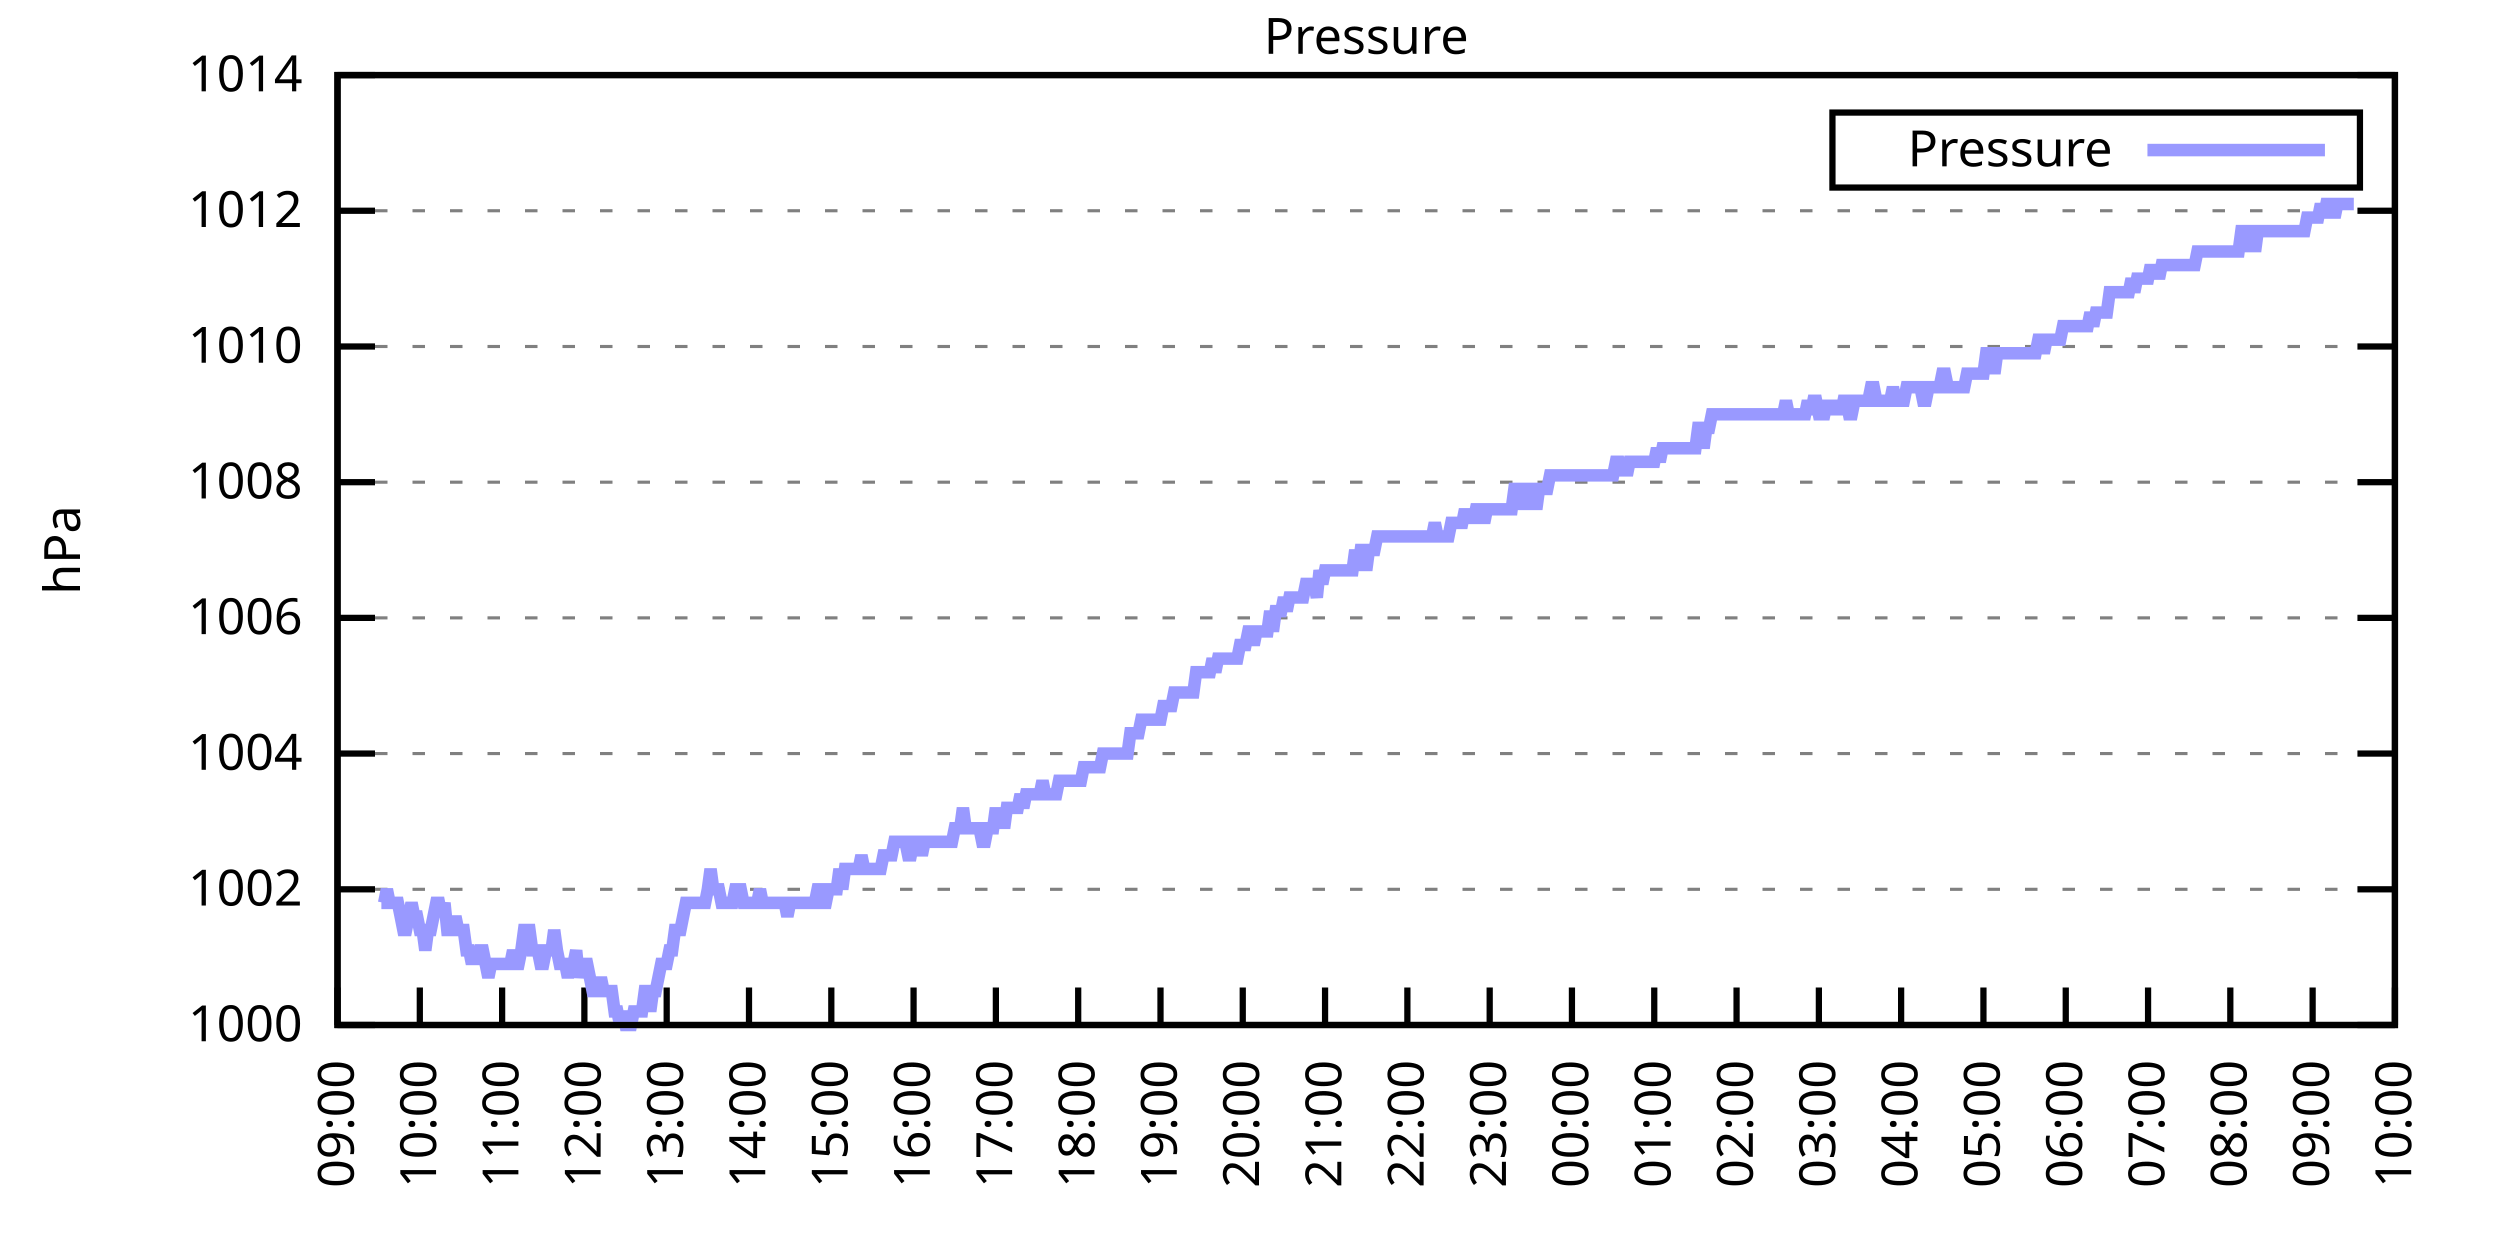
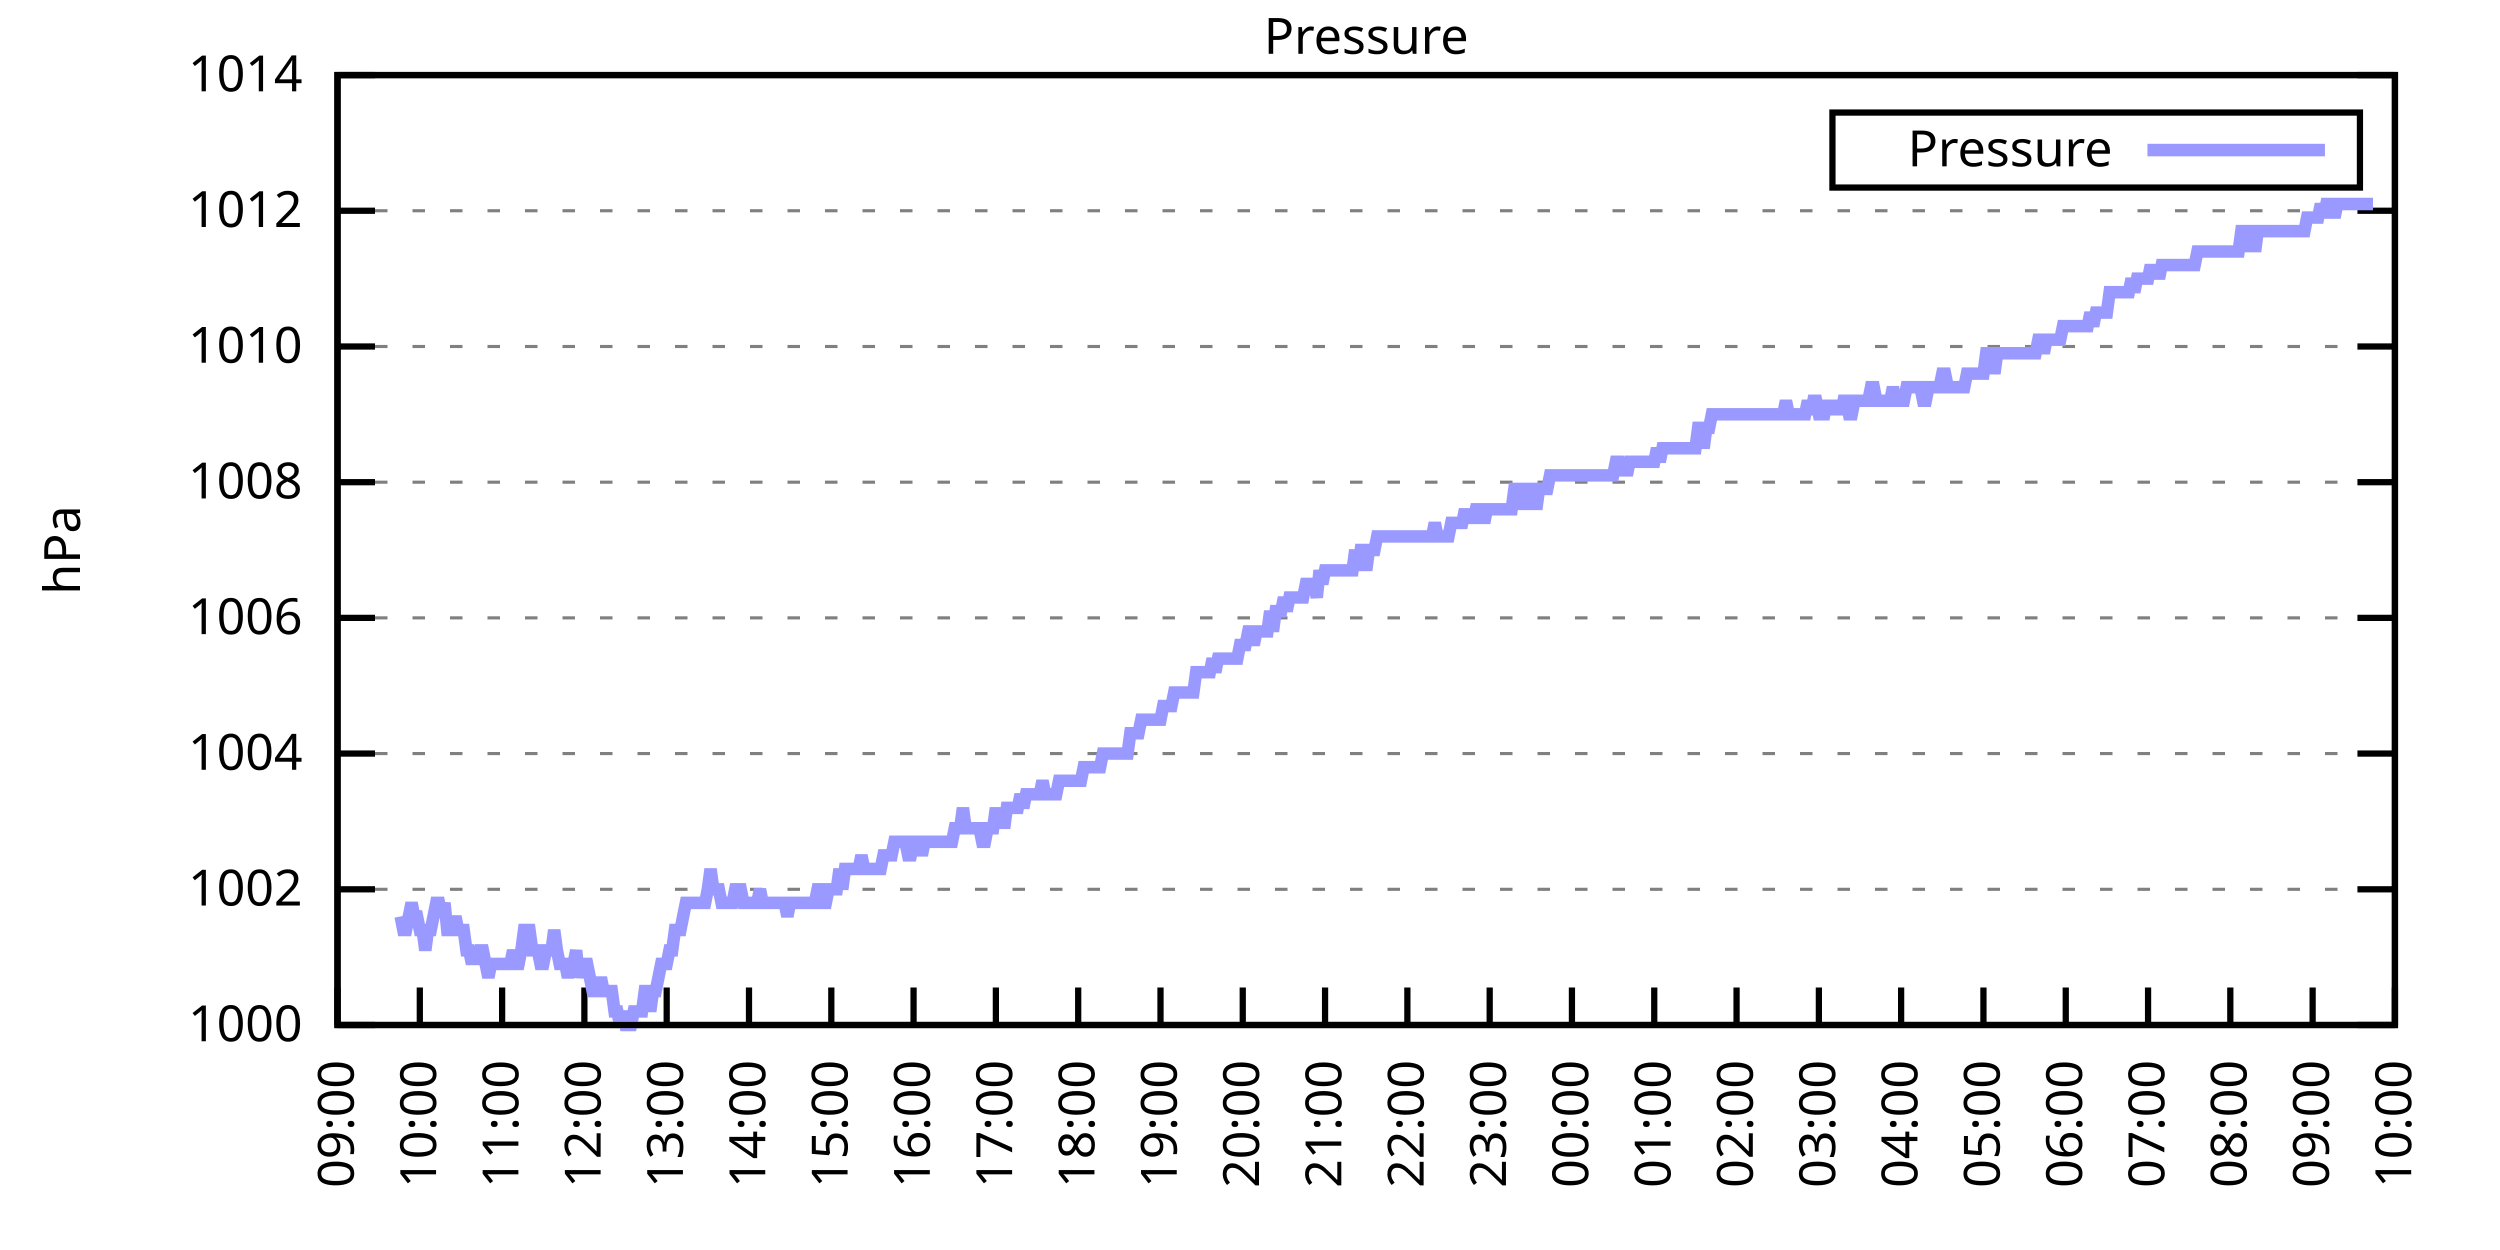
<svg xmlns="http://www.w3.org/2000/svg" xmlns:xlink="http://www.w3.org/1999/xlink" width="400" height="200" viewBox="0 0 400 200">
  <g id="gnuplot_canvas">
    <rect x="0" y="0" width="400" height="200" fill="none" />
    <defs>
      <circle id="gpDot" r="0.5" stroke-width="0.5" stroke="currentColor" />
      <path id="gpPt0" stroke-width="0.333" stroke="currentColor" d="M-1,0 h2 M0,-1 v2" />
      <path id="gpPt1" stroke-width="0.333" stroke="currentColor" d="M-1,-1 L1,1 M1,-1 L-1,1" />
      <path id="gpPt2" stroke-width="0.333" stroke="currentColor" d="M-1,0 L1,0 M0,-1 L0,1 M-1,-1 L1,1 M-1,1 L1,-1" />
      <rect id="gpPt3" stroke-width="0.333" stroke="currentColor" x="-1" y="-1" width="2" height="2" />
      <rect id="gpPt4" stroke-width="0.333" stroke="currentColor" fill="currentColor" x="-1" y="-1" width="2" height="2" />
      <circle id="gpPt5" stroke-width="0.333" stroke="currentColor" cx="0" cy="0" r="1" />
      <use xlink:href="#gpPt5" id="gpPt6" fill="currentColor" stroke="none" />
      <path id="gpPt7" stroke-width="0.333" stroke="currentColor" d="M0,-1.33 L-1.33,0.67 L1.33,0.67 z" />
      <use xlink:href="#gpPt7" id="gpPt8" fill="currentColor" stroke="none" />
      <use xlink:href="#gpPt7" id="gpPt9" stroke="currentColor" transform="rotate(180)" />
      <use xlink:href="#gpPt9" id="gpPt10" fill="currentColor" stroke="none" />
      <use xlink:href="#gpPt3" id="gpPt11" stroke="currentColor" transform="rotate(45)" />
      <use xlink:href="#gpPt11" id="gpPt12" fill="currentColor" stroke="none" />
      <path id="gpPt13" stroke-width="0.333" stroke="currentColor" d="M0,1.330 L1.265,0.411 L0.782,-1.067 L-0.782,-1.076 L-1.265,0.411 z" />
      <use xlink:href="#gpPt13" id="gpPt14" fill="currentColor" stroke="none" />
      <filter id="textbox" filterUnits="objectBoundingBox" x="0" y="0" height="1" width="1">
        <feFlood flood-color="white" flood-opacity="1" result="bgnd" />
        <feComposite in="SourceGraphic" in2="bgnd" operator="atop" />
      </filter>
      <filter id="greybox" filterUnits="objectBoundingBox" x="0" y="0" height="1" width="1">
        <feFlood flood-color="lightgrey" flood-opacity="1" result="grey" />
        <feComposite in="SourceGraphic" in2="grey" operator="atop" />
      </filter>
    </defs>
    <g fill="none" color="white" stroke="currentColor" stroke-width="1.00" stroke-linecap="butt" stroke-linejoin="miter">
</g>
    <g fill="none" color="black" stroke="currentColor" stroke-width="1.00" stroke-linecap="butt" stroke-linejoin="miter">
      <g stroke="none" shape-rendering="crispEdges">
        <polygon fill="rgb(255, 255, 255)" points="54.00,164.00 383.18,164.00 383.18,12.02 54.00,12.02 " />
      </g>
    </g>
    <g fill="none" color="black" stroke="currentColor" stroke-width="1.00" stroke-linecap="butt" stroke-linejoin="miter">
</g>
    <g fill="none" color="black" stroke="black" stroke-width="0.50" stroke-linecap="butt" stroke-linejoin="miter">
</g>
    <g fill="none" color="gray" stroke="currentColor" stroke-width="0.50" stroke-linecap="butt" stroke-linejoin="miter">
      <path stroke="gray" stroke-dasharray="2,4" class="gridline" d="M54.00,164.00 L383.19,164.00  " />
    </g>
    <g fill="none" color="gray" stroke="gray" stroke-width="1.00" stroke-linecap="butt" stroke-linejoin="miter">
</g>
    <g fill="none" color="black" stroke="currentColor" stroke-width="1.00" stroke-linecap="butt" stroke-linejoin="miter">
      <path stroke="black" d="M54.00,164.00 L60.00,164.00 M383.19,164.00 L377.19,164.00  " />
      <g transform="translate(48.40,166.60)" stroke="none" fill="black" font-family="Sans" font-size="8.00" text-anchor="end">
        <text>
          <tspan font-family="Sans"> 1000</tspan>
        </text>
      </g>
    </g>
    <g fill="none" color="black" stroke="currentColor" stroke-width="1.00" stroke-linecap="butt" stroke-linejoin="miter">
</g>
    <g fill="none" color="black" stroke="black" stroke-width="0.50" stroke-linecap="butt" stroke-linejoin="miter">
</g>
    <g fill="none" color="gray" stroke="currentColor" stroke-width="0.50" stroke-linecap="butt" stroke-linejoin="miter">
      <path stroke="gray" stroke-dasharray="2,4" class="gridline" d="M54.00,142.29 L383.19,142.29  " />
    </g>
    <g fill="none" color="gray" stroke="gray" stroke-width="1.00" stroke-linecap="butt" stroke-linejoin="miter">
</g>
    <g fill="none" color="black" stroke="currentColor" stroke-width="1.00" stroke-linecap="butt" stroke-linejoin="miter">
      <path stroke="black" d="M54.00,142.29 L60.00,142.29 M383.19,142.29 L377.19,142.29  " />
      <g transform="translate(48.40,144.89)" stroke="none" fill="black" font-family="Sans" font-size="8.00" text-anchor="end">
        <text>
          <tspan font-family="Sans"> 1002</tspan>
        </text>
      </g>
    </g>
    <g fill="none" color="black" stroke="currentColor" stroke-width="1.00" stroke-linecap="butt" stroke-linejoin="miter">
</g>
    <g fill="none" color="black" stroke="black" stroke-width="0.50" stroke-linecap="butt" stroke-linejoin="miter">
</g>
    <g fill="none" color="gray" stroke="currentColor" stroke-width="0.50" stroke-linecap="butt" stroke-linejoin="miter">
      <path stroke="gray" stroke-dasharray="2,4" class="gridline" d="M54.00,120.57 L383.19,120.57  " />
    </g>
    <g fill="none" color="gray" stroke="gray" stroke-width="1.00" stroke-linecap="butt" stroke-linejoin="miter">
</g>
    <g fill="none" color="black" stroke="currentColor" stroke-width="1.00" stroke-linecap="butt" stroke-linejoin="miter">
      <path stroke="black" d="M54.00,120.57 L60.00,120.57 M383.19,120.57 L377.19,120.57  " />
      <g transform="translate(48.40,123.17)" stroke="none" fill="black" font-family="Sans" font-size="8.00" text-anchor="end">
        <text>
          <tspan font-family="Sans"> 1004</tspan>
        </text>
      </g>
    </g>
    <g fill="none" color="black" stroke="currentColor" stroke-width="1.00" stroke-linecap="butt" stroke-linejoin="miter">
</g>
    <g fill="none" color="black" stroke="black" stroke-width="0.50" stroke-linecap="butt" stroke-linejoin="miter">
</g>
    <g fill="none" color="gray" stroke="currentColor" stroke-width="0.50" stroke-linecap="butt" stroke-linejoin="miter">
      <path stroke="gray" stroke-dasharray="2,4" class="gridline" d="M54.00,98.86 L383.19,98.86  " />
    </g>
    <g fill="none" color="gray" stroke="gray" stroke-width="1.00" stroke-linecap="butt" stroke-linejoin="miter">
</g>
    <g fill="none" color="black" stroke="currentColor" stroke-width="1.00" stroke-linecap="butt" stroke-linejoin="miter">
      <path stroke="black" d="M54.00,98.86 L60.00,98.86 M383.19,98.86 L377.19,98.86  " />
      <g transform="translate(48.40,101.46)" stroke="none" fill="black" font-family="Sans" font-size="8.00" text-anchor="end">
        <text>
          <tspan font-family="Sans"> 1006</tspan>
        </text>
      </g>
    </g>
    <g fill="none" color="black" stroke="currentColor" stroke-width="1.00" stroke-linecap="butt" stroke-linejoin="miter">
</g>
    <g fill="none" color="black" stroke="black" stroke-width="0.50" stroke-linecap="butt" stroke-linejoin="miter">
</g>
    <g fill="none" color="gray" stroke="currentColor" stroke-width="0.50" stroke-linecap="butt" stroke-linejoin="miter">
      <path stroke="gray" stroke-dasharray="2,4" class="gridline" d="M54.00,77.15 L383.19,77.15  " />
    </g>
    <g fill="none" color="gray" stroke="gray" stroke-width="1.00" stroke-linecap="butt" stroke-linejoin="miter">
</g>
    <g fill="none" color="black" stroke="currentColor" stroke-width="1.00" stroke-linecap="butt" stroke-linejoin="miter">
      <path stroke="black" d="M54.00,77.15 L60.00,77.15 M383.19,77.15 L377.19,77.15  " />
      <g transform="translate(48.40,79.75)" stroke="none" fill="black" font-family="Sans" font-size="8.00" text-anchor="end">
        <text>
          <tspan font-family="Sans"> 1008</tspan>
        </text>
      </g>
    </g>
    <g fill="none" color="black" stroke="currentColor" stroke-width="1.00" stroke-linecap="butt" stroke-linejoin="miter">
</g>
    <g fill="none" color="black" stroke="black" stroke-width="0.50" stroke-linecap="butt" stroke-linejoin="miter">
</g>
    <g fill="none" color="gray" stroke="currentColor" stroke-width="0.50" stroke-linecap="butt" stroke-linejoin="miter">
      <path stroke="gray" stroke-dasharray="2,4" class="gridline" d="M54.00,55.44 L383.19,55.44  " />
    </g>
    <g fill="none" color="gray" stroke="gray" stroke-width="1.00" stroke-linecap="butt" stroke-linejoin="miter">
</g>
    <g fill="none" color="black" stroke="currentColor" stroke-width="1.00" stroke-linecap="butt" stroke-linejoin="miter">
      <path stroke="black" d="M54.00,55.44 L60.00,55.44 M383.19,55.44 L377.19,55.44  " />
      <g transform="translate(48.40,58.04)" stroke="none" fill="black" font-family="Sans" font-size="8.00" text-anchor="end">
        <text>
          <tspan font-family="Sans"> 1010</tspan>
        </text>
      </g>
    </g>
    <g fill="none" color="black" stroke="currentColor" stroke-width="1.00" stroke-linecap="butt" stroke-linejoin="miter">
</g>
    <g fill="none" color="black" stroke="black" stroke-width="0.50" stroke-linecap="butt" stroke-linejoin="miter">
</g>
    <g fill="none" color="gray" stroke="currentColor" stroke-width="0.50" stroke-linecap="butt" stroke-linejoin="miter">
      <path stroke="gray" stroke-dasharray="2,4" class="gridline" d="M54.00,33.72 L383.19,33.72  " />
    </g>
    <g fill="none" color="gray" stroke="gray" stroke-width="1.00" stroke-linecap="butt" stroke-linejoin="miter">
</g>
    <g fill="none" color="black" stroke="currentColor" stroke-width="1.00" stroke-linecap="butt" stroke-linejoin="miter">
      <path stroke="black" d="M54.00,33.72 L60.00,33.72 M383.19,33.72 L377.19,33.72  " />
      <g transform="translate(48.40,36.32)" stroke="none" fill="black" font-family="Sans" font-size="8.00" text-anchor="end">
        <text>
          <tspan font-family="Sans"> 1012</tspan>
        </text>
      </g>
    </g>
    <g fill="none" color="black" stroke="currentColor" stroke-width="1.00" stroke-linecap="butt" stroke-linejoin="miter">
</g>
    <g fill="none" color="black" stroke="black" stroke-width="0.50" stroke-linecap="butt" stroke-linejoin="miter">
</g>
    <g fill="none" color="gray" stroke="currentColor" stroke-width="0.50" stroke-linecap="butt" stroke-linejoin="miter">
      <path stroke="gray" stroke-dasharray="2,4" class="gridline" d="M54.00,12.01 L383.19,12.01  " />
    </g>
    <g fill="none" color="gray" stroke="gray" stroke-width="1.00" stroke-linecap="butt" stroke-linejoin="miter">
</g>
    <g fill="none" color="black" stroke="currentColor" stroke-width="1.00" stroke-linecap="butt" stroke-linejoin="miter">
      <path stroke="black" d="M54.00,12.01 L60.00,12.01 M383.19,12.01 L377.19,12.01  " />
      <g transform="translate(48.40,14.61)" stroke="none" fill="black" font-family="Sans" font-size="8.00" text-anchor="end">
        <text>
          <tspan font-family="Sans"> 1014</tspan>
        </text>
      </g>
    </g>
    <g fill="none" color="black" stroke="currentColor" stroke-width="1.00" stroke-linecap="butt" stroke-linejoin="miter">
      <path stroke="black" d="M54.00,164.00 L54.00,158.00  " />
      <g transform="translate(56.60,169.60) rotate(270.00)" stroke="none" fill="black" font-family="Sans" font-size="8.00" text-anchor="end">
        <text>
          <tspan font-family="Sans">09:00</tspan>
        </text>
      </g>
    </g>
    <g fill="none" color="black" stroke="currentColor" stroke-width="1.00" stroke-linecap="butt" stroke-linejoin="miter">
      <path stroke="black" d="M67.17,164.00 L67.17,158.00  " />
      <g transform="translate(69.77,169.60) rotate(270.00)" stroke="none" fill="black" font-family="Sans" font-size="8.00" text-anchor="end">
        <text>
          <tspan font-family="Sans">10:00</tspan>
        </text>
      </g>
    </g>
    <g fill="none" color="black" stroke="currentColor" stroke-width="1.00" stroke-linecap="butt" stroke-linejoin="miter">
      <path stroke="black" d="M80.34,164.00 L80.34,158.00  " />
      <g transform="translate(82.94,169.60) rotate(270.00)" stroke="none" fill="black" font-family="Sans" font-size="8.00" text-anchor="end">
        <text>
          <tspan font-family="Sans">11:00</tspan>
        </text>
      </g>
    </g>
    <g fill="none" color="black" stroke="currentColor" stroke-width="1.00" stroke-linecap="butt" stroke-linejoin="miter">
      <path stroke="black" d="M93.50,164.00 L93.50,158.00  " />
      <g transform="translate(96.10,169.60) rotate(270.00)" stroke="none" fill="black" font-family="Sans" font-size="8.00" text-anchor="end">
        <text>
          <tspan font-family="Sans">12:00</tspan>
        </text>
      </g>
    </g>
    <g fill="none" color="black" stroke="currentColor" stroke-width="1.00" stroke-linecap="butt" stroke-linejoin="miter">
      <path stroke="black" d="M106.67,164.00 L106.67,158.00  " />
      <g transform="translate(109.27,169.60) rotate(270.00)" stroke="none" fill="black" font-family="Sans" font-size="8.00" text-anchor="end">
        <text>
          <tspan font-family="Sans">13:00</tspan>
        </text>
      </g>
    </g>
    <g fill="none" color="black" stroke="currentColor" stroke-width="1.00" stroke-linecap="butt" stroke-linejoin="miter">
      <path stroke="black" d="M119.84,164.00 L119.84,158.00  " />
      <g transform="translate(122.44,169.60) rotate(270.00)" stroke="none" fill="black" font-family="Sans" font-size="8.00" text-anchor="end">
        <text>
          <tspan font-family="Sans">14:00</tspan>
        </text>
      </g>
    </g>
    <g fill="none" color="black" stroke="currentColor" stroke-width="1.00" stroke-linecap="butt" stroke-linejoin="miter">
      <path stroke="black" d="M133.01,164.00 L133.01,158.00  " />
      <g transform="translate(135.61,169.60) rotate(270.00)" stroke="none" fill="black" font-family="Sans" font-size="8.00" text-anchor="end">
        <text>
          <tspan font-family="Sans">15:00</tspan>
        </text>
      </g>
    </g>
    <g fill="none" color="black" stroke="currentColor" stroke-width="1.00" stroke-linecap="butt" stroke-linejoin="miter">
      <path stroke="black" d="M146.17,164.00 L146.17,158.00  " />
      <g transform="translate(148.77,169.60) rotate(270.00)" stroke="none" fill="black" font-family="Sans" font-size="8.00" text-anchor="end">
        <text>
          <tspan font-family="Sans">16:00</tspan>
        </text>
      </g>
    </g>
    <g fill="none" color="black" stroke="currentColor" stroke-width="1.00" stroke-linecap="butt" stroke-linejoin="miter">
      <path stroke="black" d="M159.34,164.00 L159.34,158.00  " />
      <g transform="translate(161.94,169.60) rotate(270.00)" stroke="none" fill="black" font-family="Sans" font-size="8.00" text-anchor="end">
        <text>
          <tspan font-family="Sans">17:00</tspan>
        </text>
      </g>
    </g>
    <g fill="none" color="black" stroke="currentColor" stroke-width="1.00" stroke-linecap="butt" stroke-linejoin="miter">
      <path stroke="black" d="M172.51,164.00 L172.51,158.00  " />
      <g transform="translate(175.11,169.60) rotate(270.00)" stroke="none" fill="black" font-family="Sans" font-size="8.00" text-anchor="end">
        <text>
          <tspan font-family="Sans">18:00</tspan>
        </text>
      </g>
    </g>
    <g fill="none" color="black" stroke="currentColor" stroke-width="1.00" stroke-linecap="butt" stroke-linejoin="miter">
      <path stroke="black" d="M185.68,164.00 L185.68,158.00  " />
      <g transform="translate(188.28,169.60) rotate(270.00)" stroke="none" fill="black" font-family="Sans" font-size="8.00" text-anchor="end">
        <text>
          <tspan font-family="Sans">19:00</tspan>
        </text>
      </g>
    </g>
    <g fill="none" color="black" stroke="currentColor" stroke-width="1.00" stroke-linecap="butt" stroke-linejoin="miter">
      <path stroke="black" d="M198.84,164.00 L198.84,158.00  " />
      <g transform="translate(201.44,169.60) rotate(270.00)" stroke="none" fill="black" font-family="Sans" font-size="8.00" text-anchor="end">
        <text>
          <tspan font-family="Sans">20:00</tspan>
        </text>
      </g>
    </g>
    <g fill="none" color="black" stroke="currentColor" stroke-width="1.00" stroke-linecap="butt" stroke-linejoin="miter">
      <path stroke="black" d="M212.01,164.00 L212.01,158.00  " />
      <g transform="translate(214.61,169.60) rotate(270.00)" stroke="none" fill="black" font-family="Sans" font-size="8.00" text-anchor="end">
        <text>
          <tspan font-family="Sans">21:00</tspan>
        </text>
      </g>
    </g>
    <g fill="none" color="black" stroke="currentColor" stroke-width="1.00" stroke-linecap="butt" stroke-linejoin="miter">
      <path stroke="black" d="M225.18,164.00 L225.18,158.00  " />
      <g transform="translate(227.78,169.60) rotate(270.00)" stroke="none" fill="black" font-family="Sans" font-size="8.00" text-anchor="end">
        <text>
          <tspan font-family="Sans">22:00</tspan>
        </text>
      </g>
    </g>
    <g fill="none" color="black" stroke="currentColor" stroke-width="1.00" stroke-linecap="butt" stroke-linejoin="miter">
      <path stroke="black" d="M238.35,164.00 L238.35,158.00  " />
      <g transform="translate(240.95,169.60) rotate(270.00)" stroke="none" fill="black" font-family="Sans" font-size="8.00" text-anchor="end">
        <text>
          <tspan font-family="Sans">23:00</tspan>
        </text>
      </g>
    </g>
    <g fill="none" color="black" stroke="currentColor" stroke-width="1.00" stroke-linecap="butt" stroke-linejoin="miter">
      <path stroke="black" d="M251.51,164.00 L251.51,158.00  " />
      <g transform="translate(254.11,169.60) rotate(270.00)" stroke="none" fill="black" font-family="Sans" font-size="8.00" text-anchor="end">
        <text>
          <tspan font-family="Sans">00:00</tspan>
        </text>
      </g>
    </g>
    <g fill="none" color="black" stroke="currentColor" stroke-width="1.00" stroke-linecap="butt" stroke-linejoin="miter">
      <path stroke="black" d="M264.68,164.00 L264.68,158.00  " />
      <g transform="translate(267.28,169.60) rotate(270.00)" stroke="none" fill="black" font-family="Sans" font-size="8.00" text-anchor="end">
        <text>
          <tspan font-family="Sans">01:00</tspan>
        </text>
      </g>
    </g>
    <g fill="none" color="black" stroke="currentColor" stroke-width="1.00" stroke-linecap="butt" stroke-linejoin="miter">
      <path stroke="black" d="M277.85,164.00 L277.85,158.00  " />
      <g transform="translate(280.45,169.60) rotate(270.00)" stroke="none" fill="black" font-family="Sans" font-size="8.00" text-anchor="end">
        <text>
          <tspan font-family="Sans">02:00</tspan>
        </text>
      </g>
    </g>
    <g fill="none" color="black" stroke="currentColor" stroke-width="1.00" stroke-linecap="butt" stroke-linejoin="miter">
      <path stroke="black" d="M291.02,164.00 L291.02,158.00  " />
      <g transform="translate(293.62,169.60) rotate(270.00)" stroke="none" fill="black" font-family="Sans" font-size="8.00" text-anchor="end">
        <text>
          <tspan font-family="Sans">03:00</tspan>
        </text>
      </g>
    </g>
    <g fill="none" color="black" stroke="currentColor" stroke-width="1.00" stroke-linecap="butt" stroke-linejoin="miter">
      <path stroke="black" d="M304.18,164.00 L304.18,158.00  " />
      <g transform="translate(306.78,169.60) rotate(270.00)" stroke="none" fill="black" font-family="Sans" font-size="8.00" text-anchor="end">
        <text>
          <tspan font-family="Sans">04:00</tspan>
        </text>
      </g>
    </g>
    <g fill="none" color="black" stroke="currentColor" stroke-width="1.00" stroke-linecap="butt" stroke-linejoin="miter">
      <path stroke="black" d="M317.35,164.00 L317.35,158.00  " />
      <g transform="translate(319.95,169.60) rotate(270.00)" stroke="none" fill="black" font-family="Sans" font-size="8.00" text-anchor="end">
        <text>
          <tspan font-family="Sans">05:00</tspan>
        </text>
      </g>
    </g>
    <g fill="none" color="black" stroke="currentColor" stroke-width="1.00" stroke-linecap="butt" stroke-linejoin="miter">
      <path stroke="black" d="M330.52,164.00 L330.52,158.00  " />
      <g transform="translate(333.12,169.60) rotate(270.00)" stroke="none" fill="black" font-family="Sans" font-size="8.00" text-anchor="end">
        <text>
          <tspan font-family="Sans">06:00</tspan>
        </text>
      </g>
    </g>
    <g fill="none" color="black" stroke="currentColor" stroke-width="1.00" stroke-linecap="butt" stroke-linejoin="miter">
      <path stroke="black" d="M343.69,164.00 L343.69,158.00  " />
      <g transform="translate(346.29,169.60) rotate(270.00)" stroke="none" fill="black" font-family="Sans" font-size="8.00" text-anchor="end">
        <text>
          <tspan font-family="Sans">07:00</tspan>
        </text>
      </g>
    </g>
    <g fill="none" color="black" stroke="currentColor" stroke-width="1.00" stroke-linecap="butt" stroke-linejoin="miter">
      <path stroke="black" d="M356.85,164.00 L356.85,158.00  " />
      <g transform="translate(359.45,169.60) rotate(270.00)" stroke="none" fill="black" font-family="Sans" font-size="8.00" text-anchor="end">
        <text>
          <tspan font-family="Sans">08:00</tspan>
        </text>
      </g>
    </g>
    <g fill="none" color="black" stroke="currentColor" stroke-width="1.00" stroke-linecap="butt" stroke-linejoin="miter">
      <path stroke="black" d="M370.02,164.00 L370.02,158.00  " />
      <g transform="translate(372.62,169.60) rotate(270.00)" stroke="none" fill="black" font-family="Sans" font-size="8.00" text-anchor="end">
        <text>
          <tspan font-family="Sans">09:00</tspan>
        </text>
      </g>
    </g>
    <g fill="none" color="black" stroke="currentColor" stroke-width="1.00" stroke-linecap="butt" stroke-linejoin="miter">
      <path stroke="black" d="M383.19,164.00 L383.19,158.00  " />
      <g transform="translate(385.79,169.60) rotate(270.00)" stroke="none" fill="black" font-family="Sans" font-size="8.00" text-anchor="end">
        <text>
          <tspan font-family="Sans">10:00</tspan>
        </text>
      </g>
    </g>
    <g fill="none" color="black" stroke="currentColor" stroke-width="1.00" stroke-linecap="butt" stroke-linejoin="miter">
</g>
    <g fill="none" color="black" stroke="currentColor" stroke-width="1.00" stroke-linecap="butt" stroke-linejoin="miter">
      <path stroke="black" d="M54.00,12.01 L54.00,164.00 L383.19,164.00 L383.19,12.01 L54.00,12.01 Z  " />
    </g>
    <g fill="none" color="black" stroke="currentColor" stroke-width="1.00" stroke-linecap="butt" stroke-linejoin="miter">
</g>
    <g fill="none" color="black" stroke="currentColor" stroke-width="1.00" stroke-linecap="butt" stroke-linejoin="miter">
      <path stroke="black" d="M293.19,30.01 L293.19,18.01 L377.59,18.01 L377.59,30.01 L293.19,30.01 Z  " />
    </g>
    <g id="Pressure_plot_1">
      <g fill="none" color="white" stroke="black" stroke-width="2.00" stroke-linecap="butt" stroke-linejoin="miter">
</g>
      <g fill="none" color="black" stroke="currentColor" stroke-width="2.00" stroke-linecap="butt" stroke-linejoin="miter">
        <g transform="translate(337.99,26.61)" stroke="none" fill="black" font-family="Sans" font-size="8.00" text-anchor="end">
          <text>
            <tspan font-family="Sans">Pressure</tspan>
          </text>
        </g>
      </g>
      <g fill="none" color="black" stroke="currentColor" stroke-width="2.00" stroke-linecap="butt" stroke-linejoin="miter">
-         <path stroke="rgb(153, 153, 255)" d="M343.59,24.01 L371.99,24.01 M61.02,144.46 L61.46,144.46 L61.90,142.29 L62.34,144.46 L62.78,144.46 L63.22,144.46   L63.66,144.46 L64.10,146.63 L64.53,148.80 L64.97,148.80 L65.41,146.63 L65.85,144.46 L66.29,146.63 L66.73,146.63   L67.17,148.80 L67.61,148.80 L68.05,152.06 L68.48,148.80 L68.92,148.80 L69.36,146.63 L69.80,144.46 L70.24,144.46   L70.68,146.63 L71.12,144.46 L71.56,148.80 L72.00,148.80 L72.43,148.80 L72.87,146.63 L73.31,148.80 L73.75,148.80   L74.19,148.80 L74.63,152.06 L75.07,152.06 L75.51,154.23 L75.95,152.06 L76.38,154.23 L76.82,152.06 L77.26,152.06   L77.70,154.23 L78.14,156.40 L78.58,154.23 L79.02,154.23 L79.46,154.23 L79.90,154.23 L80.34,154.23 L80.77,154.23   L81.21,154.23 L81.65,154.23 L82.09,152.06 L82.53,154.23 L82.97,154.23 L83.41,152.06 L83.85,148.80 L84.29,148.80   L84.72,148.80 L85.16,152.06 L85.60,152.06 L86.04,152.06 L86.48,154.23 L86.92,154.23 L87.36,152.06 L87.80,152.06   L88.24,152.06 L88.67,148.80 L89.11,152.06 L89.55,154.23 L89.99,154.23 L90.43,154.23 L90.87,156.40 L91.31,154.23   L91.75,154.23 L92.19,152.06 L92.62,156.40 L93.06,154.23 L93.50,154.23 L93.94,154.23 L94.38,156.40 L94.82,158.57   L95.26,158.57 L95.70,158.57 L96.14,156.40 L96.58,158.57 L97.01,158.57 L97.45,158.57 L97.89,158.57 L98.33,161.83   L98.77,161.83 L99.21,164.00 L99.65,161.83 L100.09,164.00 L100.53,164.00 L100.96,164.00 L101.40,161.83 L101.84,161.83   L102.28,161.83 L102.72,161.83 L103.16,158.57 L103.60,158.57 L104.04,161.83 L104.48,158.57 L104.91,158.57 L105.35,156.40   L105.79,154.23 L106.23,154.23 L106.67,154.23 L107.11,152.06 L107.55,152.06 L107.99,148.80 L108.43,148.80 L108.87,148.80   L109.30,146.63 L109.74,144.46 L110.18,144.46 L110.62,144.46 L111.06,144.46 L111.50,144.46 L111.94,144.46 L112.38,144.46   L112.82,144.46 L113.25,142.29 L113.69,139.03 L114.13,142.29 L114.57,142.29 L115.01,142.29 L115.45,144.46 L115.89,144.46   L116.33,144.46 L116.77,144.46 L117.20,144.46 L117.64,142.29 L118.08,142.29 L118.52,142.29 L118.96,144.46 L119.40,144.46   L119.84,144.46 L120.28,144.46 L120.72,144.46 L121.15,144.46 L121.59,142.29 L122.03,144.46 L122.47,144.46 L122.91,144.46   L123.35,144.46 L123.79,144.46 L124.23,144.46 L124.67,144.46 L125.11,144.46 L125.54,144.46 L125.98,146.63 L126.42,144.46   L126.86,144.46 L127.30,144.46 L127.74,144.46 L128.18,144.46 L128.62,144.46 L129.06,144.46 L129.49,144.46 L129.93,144.46   L130.37,144.46 L130.81,142.29 L131.25,142.29 L131.69,144.46 L132.13,144.46 L132.57,142.29 L133.01,142.29 L133.44,142.29   L133.88,142.29 L134.32,139.03 L134.76,142.29 L135.20,139.03 L135.64,139.03 L136.08,139.03 L136.52,139.03 L136.96,139.03   L137.39,139.03 L137.83,136.86 L138.27,139.03 L138.71,139.03 L139.15,139.03 L139.59,139.03 L140.03,139.03 L140.47,139.03   L140.91,139.03 L141.35,136.86 L141.78,136.86 L142.22,136.86 L142.66,136.86 L143.10,134.69 L143.54,134.69 L143.98,134.69   L144.42,134.69 L144.86,134.69 L145.30,136.86 L145.73,136.86 L146.17,134.69 L146.61,134.69 L147.05,134.69 L147.49,136.86   L147.93,134.69 L148.37,134.69 L148.81,134.69 L149.25,134.69 L149.68,134.69 L150.12,134.69 L150.56,134.69 L151.00,134.69   L151.44,134.69 L151.88,134.69 L152.32,134.69 L152.76,132.52 L153.20,132.52 L153.63,132.52 L154.07,129.26 L154.51,132.52   L154.95,132.52 L155.39,132.52 L155.83,132.52 L156.27,132.52 L156.71,132.52 L157.15,134.69 L157.59,134.69 L158.02,132.52   L158.46,132.52 L158.90,132.52 L159.34,129.26 L159.78,132.52 L160.22,129.26 L160.66,132.52 L161.10,129.26 L161.54,129.26   L161.97,129.26 L162.41,129.26 L162.85,129.26 L163.29,127.09 L163.73,129.26 L164.17,127.09 L164.61,127.09 L165.05,127.09   L165.49,127.09 L165.92,127.09 L166.36,127.09 L166.80,124.92 L167.24,127.09 L167.68,127.09 L168.12,127.09 L168.56,127.09   L169.00,127.09 L169.44,124.92 L169.87,124.92 L170.31,124.92 L170.75,124.92 L171.19,124.92 L171.63,124.92 L172.07,124.92   L172.51,124.92 L172.95,124.92 L173.39,122.75 L173.83,122.75 L174.26,122.75 L174.70,122.75 L175.14,122.75 L175.58,122.75   L176.02,122.75 L176.46,120.57 L176.90,120.57 L177.34,120.57 L177.78,120.57 L178.21,120.57 L178.65,120.57 L179.09,120.57   L179.53,120.57 L179.97,120.57 L180.41,120.57 L180.85,117.32 L181.29,117.32 L181.73,117.32 L182.16,117.32 L182.60,115.15   L183.04,115.15 L183.48,115.15 L183.92,115.15 L184.36,115.15 L184.80,115.15 L185.24,115.15 L185.68,115.15 L186.11,112.97   L186.55,112.97 L186.99,112.97 L187.43,112.97 L187.87,110.80 L188.31,110.80 L188.75,110.80 L189.19,110.80 L189.63,110.80   L190.07,110.80 L190.50,110.80 L190.94,110.80 L191.38,107.55 L191.82,107.55 L192.26,107.55 L192.70,107.55 L193.14,107.55   L193.58,107.55 L194.02,105.38 L194.45,107.55 L194.89,105.38 L195.33,105.38 L195.77,105.38 L196.21,105.38 L196.65,105.38   L197.09,105.38 L197.53,105.38 L197.97,105.38 L198.40,103.20 L198.84,103.20 L199.28,103.20 L199.72,101.03 L200.16,101.03   L200.60,103.20 L201.04,101.03 L201.48,101.03 L201.92,101.03 L202.35,101.03 L202.79,101.03 L203.23,97.78 L203.67,101.03   L204.11,97.78 L204.55,97.78 L204.99,97.78 L205.43,95.60 L205.87,97.78 L206.31,95.60 L206.74,95.60 L207.18,95.60   L207.62,95.60 L208.06,95.60 L208.50,95.60 L208.94,93.43 L209.38,93.43 L209.82,93.43 L210.26,93.43 L210.69,95.60   L211.13,91.26 L211.57,93.43 L212.01,91.26 L212.45,91.26 L212.89,91.26 L213.33,91.26 L213.77,91.26 L214.21,91.26   L214.64,91.26 L215.08,91.26 L215.52,91.26 L215.96,91.26 L216.40,91.26 L216.84,88.00 L217.28,91.26 L217.72,88.00   L218.16,88.00 L218.60,91.26 L219.03,88.00 L219.47,88.00 L219.91,88.00 L220.35,85.83 L220.79,85.83 L221.23,85.83   L221.67,85.83 L222.11,85.83 L222.55,85.83 L222.98,85.83 L223.42,85.83 L223.86,85.83 L224.30,85.83 L224.74,85.83   L225.18,85.83 L225.62,85.83 L226.06,85.83 L226.50,85.83 L226.93,85.83 L227.37,85.83 L227.81,85.83 L228.25,85.83   L228.69,85.83 L229.13,85.83 L229.57,83.66 L230.01,85.83 L230.45,85.83 L230.88,85.83 L231.32,85.83 L231.76,85.83   L232.20,83.66 L232.64,83.66 L233.08,83.66 L233.52,83.66 L233.96,83.66 L234.40,81.49 L234.84,83.66 L235.27,81.49   L235.71,83.66 L236.15,81.49 L236.59,81.49 L237.03,81.49 L237.47,83.66 L237.91,81.49 L238.35,81.49 L238.79,81.49   L239.22,81.49 L239.66,81.49 L240.10,81.49 L240.54,81.49 L240.98,81.49 L241.42,81.49 L241.86,81.49 L242.30,78.23   L242.74,78.23 L243.17,78.23 L243.61,81.49 L244.05,78.23 L244.49,78.23 L244.93,81.49 L245.37,78.23 L245.81,81.49   L246.25,78.23 L246.69,78.23 L247.12,78.23 L247.56,78.23 L248.00,76.06 L248.44,76.06 L248.88,76.06 L249.32,76.06   L249.76,76.06 L250.20,76.06 L250.64,76.06 L251.08,76.06 L251.51,76.06 L251.95,76.06 L252.39,76.06 L252.83,76.06   L253.27,76.06 L253.71,76.06 L254.15,76.06 L254.59,76.06 L255.03,76.06 L255.46,76.06 L255.90,76.06 L256.34,76.06   L256.78,76.06 L257.22,76.06 L257.66,76.06 L258.10,76.06 L258.54,73.89 L258.98,73.89 L259.41,76.06 L259.85,73.89   L260.29,76.06 L260.73,73.89 L261.17,73.89 L261.61,73.89 L262.05,73.89 L262.49,73.89 L262.93,73.89 L263.36,73.89   L263.80,73.89 L264.24,73.89 L264.68,73.89 L265.12,71.72 L265.56,73.89 L266.00,71.72 L266.44,71.72 L266.88,71.72   L267.32,71.72 L267.75,71.72 L268.19,71.72 L268.63,71.72 L269.07,71.72 L269.51,71.72 L269.95,71.72 L270.39,71.72   L270.83,71.72 L271.27,71.72 L271.70,68.46 L272.14,68.46 L272.58,71.72 L273.02,68.46 L273.46,68.46 L273.90,66.29   L274.34,66.29 L274.78,66.29 L275.22,66.29 L275.65,66.29 L276.09,66.29 L276.53,66.29 L276.97,66.29 L277.41,66.29   L277.85,66.29 L278.29,66.29 L278.73,66.29 L279.17,66.29 L279.60,66.29 L280.04,66.29 L280.48,66.29 L280.92,66.29   L281.36,66.29 L281.80,66.29 L282.24,66.29 L282.68,66.29 L283.12,66.29 L283.56,66.29 L283.99,66.29 L284.43,66.29   L284.87,66.29 L285.31,66.29 L285.75,64.12 L286.19,66.29 L286.63,66.29 L287.07,66.29 L287.51,66.29 L287.94,66.29   L288.38,66.29 L288.82,66.29 L289.26,64.12 L289.70,66.29 L290.14,64.12 L290.58,64.12 L291.02,66.29 L291.46,66.29   L291.89,66.29 L292.33,64.12 L292.77,66.29 L293.21,64.12 L293.65,66.29 L294.09,64.12 L294.53,66.29 L294.97,64.12   L295.41,64.12 L295.84,66.29 L296.28,66.29 L296.72,64.12 L297.16,64.12 L297.60,64.12 L298.04,64.12 L298.48,64.12   L298.92,64.12 L299.36,61.95 L299.80,61.95 L300.23,64.12 L300.67,64.12 L301.11,64.12 L301.55,64.12 L301.99,64.12   L302.43,64.12 L302.87,61.95 L303.31,64.12 L303.75,64.12 L304.18,64.12 L304.62,64.12 L305.06,61.95 L305.50,61.95   L305.94,61.95 L306.38,61.95 L306.82,61.95 L307.26,61.95 L307.70,64.12 L308.13,64.12 L308.57,61.95 L309.01,61.95   L309.45,61.95 L309.89,61.95 L310.33,61.95 L310.77,59.78 L311.21,59.78 L311.65,61.95 L312.08,61.95 L312.52,61.95   L312.96,61.95 L313.40,61.95 L313.84,61.95 L314.28,61.95 L314.72,59.78 L315.16,59.78 L315.60,59.78 L316.04,59.78   L316.47,59.78 L316.91,59.78 L317.35,59.78 L317.79,56.52 L318.23,56.52 L318.67,56.52 L319.11,59.78 L319.55,56.52   L319.99,56.52 L320.42,56.52 L320.86,56.52 L321.30,56.52 L321.74,56.52 L322.18,56.52 L322.62,56.52 L323.06,56.52   L323.50,56.52 L323.94,56.52 L324.37,56.52 L324.81,56.52 L325.25,56.52 L325.69,56.52 L326.13,54.35 L326.57,54.35   L327.01,56.52 L327.45,54.35 L327.89,54.35 L328.33,54.35 L328.76,54.35 L329.20,54.35 L329.64,54.35 L330.08,52.18   L330.52,52.18 L330.96,52.18 L331.40,52.18 L331.84,52.18 L332.28,52.18 L332.71,52.18 L333.15,52.18 L333.59,52.18   L334.03,52.18 L334.47,50.01 L334.91,52.18 L335.35,50.01 L335.79,50.01 L336.23,50.01 L336.66,50.01 L337.10,50.01   L337.54,46.75 L337.98,46.75 L338.42,46.75 L338.86,46.75 L339.30,46.75 L339.74,46.75 L340.18,46.75 L340.61,46.75   L341.05,44.58 L341.49,46.75 L341.93,44.58 L342.37,44.58 L342.81,44.58 L343.25,44.58 L343.69,44.58 L344.13,42.41   L344.57,44.58 L345.00,42.41 L345.44,44.58 L345.88,42.41 L346.32,42.41 L346.76,42.41 L347.20,42.41 L347.64,42.41   L348.08,42.41 L348.52,42.41 L348.95,42.41 L349.39,42.41 L349.83,42.41 L350.27,42.41 L350.71,42.41 L351.15,42.41   L351.59,40.24 L352.03,40.24 L352.47,40.24 L352.90,40.24 L353.34,40.24 L353.78,40.24 L354.22,40.24 L354.66,40.24   L355.10,40.24 L355.54,40.24 L355.98,40.24 L356.42,40.24 L356.85,40.24 L357.29,40.24 L357.73,40.24 L358.17,40.24   L358.61,36.98 L359.05,36.98 L359.49,36.98 L359.93,40.24 L360.37,36.98 L360.81,40.24 L361.24,36.98 L361.68,36.98   L362.12,36.98 L362.56,36.98 L363.00,36.98 L363.44,36.98 L363.88,36.98 L364.32,36.98 L364.76,36.98 L365.19,36.98   L365.63,36.98 L366.07,36.98 L366.51,36.98 L366.95,36.98 L367.39,36.98 L367.83,36.98 L368.27,36.98 L368.71,36.98   L369.14,34.81 L369.58,34.81 L370.02,34.81 L370.46,34.81 L370.90,34.81 L371.34,32.64 L371.78,34.81 L372.22,32.64   L372.66,32.64 L373.09,32.64 L373.53,34.81 L373.97,32.64 L374.41,32.64 L374.85,32.64 L375.29,32.64 L375.73,32.64   L376.17,32.64 L376.61,32.64  " />
+         <path stroke="rgb(153, 153, 255)" d="M343.59,24.01 L371.99,24.01 M64.10,146.63 L64.53,148.80 L64.97,148.80 L65.41,146.63 L65.85,144.46 L66.29,146.63   L66.73,146.63 L67.17,148.80 L67.61,148.80 L68.05,152.06 L68.48,148.80 L68.92,148.80 L69.36,146.63 L69.80,144.46   L70.24,144.46 L70.68,146.63 L71.12,144.46 L71.56,148.80 L72.00,148.80 L72.43,148.80 L72.87,146.63 L73.31,148.80   L73.75,148.80 L74.19,148.80 L74.63,152.06 L75.07,152.06 L75.51,154.23 L75.95,152.06 L76.38,154.23 L76.82,152.06   L77.26,152.06 L77.70,154.23 L78.14,156.40 L78.58,154.23 L79.02,154.23 L79.46,154.23 L79.90,154.23 L80.34,154.23   L80.77,154.23 L81.21,154.23 L81.65,154.23 L82.09,152.06 L82.53,154.23 L82.97,154.23 L83.41,152.06 L83.85,148.80   L84.29,148.80 L84.72,148.80 L85.16,152.06 L85.60,152.06 L86.04,152.06 L86.48,154.23 L86.92,154.23 L87.36,152.06   L87.80,152.06 L88.24,152.06 L88.67,148.80 L89.11,152.06 L89.55,154.23 L89.99,154.23 L90.43,154.23 L90.87,156.40   L91.31,154.23 L91.75,154.23 L92.19,152.06 L92.62,156.40 L93.06,154.23 L93.50,154.23 L93.94,154.23 L94.38,156.40   L94.82,158.57 L95.26,158.57 L95.70,158.57 L96.14,156.40 L96.58,158.57 L97.01,158.57 L97.45,158.57 L97.89,158.57   L98.33,161.83 L98.77,161.83 L99.21,164.00 L99.65,161.83 L100.09,164.00 L100.53,164.00 L100.96,164.00 L101.40,161.83   L101.84,161.83 L102.28,161.83 L102.72,161.83 L103.16,158.57 L103.60,158.57 L104.04,161.83 L104.48,158.57 L104.91,158.57   L105.35,156.40 L105.79,154.23 L106.23,154.23 L106.67,154.23 L107.11,152.06 L107.55,152.06 L107.99,148.80 L108.43,148.80   L108.87,148.80 L109.30,146.63 L109.74,144.46 L110.18,144.46 L110.62,144.46 L111.06,144.46 L111.50,144.46 L111.94,144.46   L112.38,144.46 L112.82,144.46 L113.25,142.29 L113.69,139.03 L114.13,142.29 L114.57,142.29 L115.01,142.29 L115.45,144.46   L115.89,144.46 L116.33,144.46 L116.77,144.46 L117.20,144.46 L117.64,142.29 L118.08,142.29 L118.52,142.29 L118.96,144.46   L119.40,144.46 L119.84,144.46 L120.28,144.46 L120.72,144.46 L121.15,144.46 L121.59,142.29 L122.03,144.46 L122.47,144.46   L122.91,144.46 L123.35,144.46 L123.79,144.46 L124.23,144.46 L124.67,144.46 L125.11,144.46 L125.54,144.46 L125.98,146.63   L126.42,144.46 L126.86,144.46 L127.30,144.46 L127.74,144.46 L128.18,144.46 L128.62,144.46 L129.06,144.46 L129.49,144.46   L129.93,144.46 L130.37,144.46 L130.81,142.29 L131.25,142.29 L131.69,144.46 L132.13,144.46 L132.57,142.29 L133.01,142.29   L133.44,142.29 L133.88,142.29 L134.32,139.03 L134.76,142.29 L135.20,139.03 L135.64,139.03 L136.08,139.03 L136.52,139.03   L136.96,139.03 L137.39,139.03 L137.83,136.86 L138.27,139.03 L138.71,139.03 L139.15,139.03 L139.59,139.03 L140.03,139.03   L140.47,139.03 L140.91,139.03 L141.35,136.86 L141.78,136.86 L142.22,136.86 L142.66,136.86 L143.10,134.69 L143.54,134.69   L143.98,134.69 L144.42,134.69 L144.86,134.69 L145.30,136.86 L145.73,136.86 L146.17,134.69 L146.61,134.69 L147.05,134.69   L147.49,136.86 L147.93,134.69 L148.37,134.69 L148.81,134.69 L149.25,134.69 L149.68,134.69 L150.12,134.69 L150.56,134.69   L151.00,134.69 L151.44,134.69 L151.88,134.69 L152.32,134.69 L152.76,132.52 L153.20,132.52 L153.63,132.52 L154.07,129.26   L154.51,132.52 L154.95,132.52 L155.39,132.52 L155.83,132.52 L156.27,132.52 L156.71,132.52 L157.15,134.69 L157.59,134.69   L158.02,132.52 L158.46,132.52 L158.90,132.52 L159.34,129.26 L159.78,132.52 L160.22,129.26 L160.66,132.52 L161.10,129.26   L161.54,129.26 L161.97,129.26 L162.41,129.26 L162.85,129.26 L163.29,127.09 L163.73,129.26 L164.17,127.09 L164.61,127.09   L165.05,127.09 L165.49,127.09 L165.92,127.09 L166.36,127.09 L166.80,124.92 L167.24,127.09 L167.68,127.09 L168.12,127.09   L168.56,127.09 L169.00,127.09 L169.44,124.92 L169.87,124.92 L170.31,124.92 L170.75,124.92 L171.19,124.92 L171.63,124.92   L172.07,124.92 L172.51,124.92 L172.95,124.92 L173.39,122.75 L173.83,122.75 L174.26,122.75 L174.70,122.75 L175.14,122.75   L175.58,122.75 L176.02,122.75 L176.46,120.57 L176.90,120.57 L177.34,120.57 L177.78,120.57 L178.21,120.57 L178.65,120.57   L179.09,120.57 L179.53,120.57 L179.97,120.57 L180.41,120.57 L180.85,117.32 L181.29,117.32 L181.73,117.32 L182.16,117.32   L182.60,115.15 L183.04,115.15 L183.48,115.15 L183.92,115.15 L184.36,115.15 L184.80,115.15 L185.24,115.15 L185.68,115.15   L186.11,112.97 L186.55,112.97 L186.99,112.97 L187.43,112.97 L187.87,110.80 L188.31,110.80 L188.75,110.80 L189.19,110.80   L189.63,110.80 L190.07,110.80 L190.50,110.80 L190.94,110.80 L191.38,107.55 L191.82,107.55 L192.26,107.55 L192.70,107.55   L193.14,107.55 L193.58,107.55 L194.02,105.38 L194.45,107.55 L194.89,105.38 L195.33,105.38 L195.77,105.38 L196.21,105.38   L196.65,105.38 L197.09,105.38 L197.53,105.38 L197.97,105.38 L198.40,103.20 L198.84,103.20 L199.28,103.20 L199.72,101.03   L200.16,101.03 L200.60,103.20 L201.04,101.03 L201.48,101.03 L201.92,101.03 L202.35,101.03 L202.79,101.03 L203.23,97.78   L203.67,101.03 L204.11,97.78 L204.55,97.78 L204.99,97.78 L205.43,95.60 L205.87,97.78 L206.31,95.60 L206.74,95.60   L207.18,95.60 L207.62,95.60 L208.06,95.60 L208.50,95.60 L208.94,93.43 L209.38,93.43 L209.82,93.43 L210.26,93.43   L210.69,95.60 L211.13,91.26 L211.57,93.43 L212.01,91.26 L212.45,91.26 L212.89,91.26 L213.33,91.26 L213.77,91.26   L214.21,91.26 L214.64,91.26 L215.08,91.26 L215.52,91.26 L215.96,91.26 L216.40,91.26 L216.84,88.00 L217.28,91.26   L217.72,88.00 L218.16,88.00 L218.60,91.26 L219.03,88.00 L219.47,88.00 L219.91,88.00 L220.35,85.83 L220.79,85.83   L221.23,85.83 L221.67,85.83 L222.11,85.83 L222.55,85.83 L222.98,85.83 L223.42,85.83 L223.86,85.83 L224.30,85.83   L224.74,85.83 L225.18,85.83 L225.62,85.83 L226.06,85.83 L226.50,85.83 L226.93,85.83 L227.37,85.83 L227.81,85.83   L228.25,85.83 L228.69,85.83 L229.13,85.83 L229.57,83.66 L230.01,85.83 L230.45,85.83 L230.88,85.83 L231.32,85.83   L231.76,85.83 L232.20,83.66 L232.64,83.66 L233.08,83.66 L233.52,83.66 L233.96,83.66 L234.40,81.49 L234.84,83.66   L235.27,81.49 L235.71,83.66 L236.15,81.49 L236.59,81.49 L237.03,81.49 L237.47,83.66 L237.91,81.49 L238.35,81.49   L238.79,81.49 L239.22,81.49 L239.66,81.49 L240.10,81.49 L240.54,81.49 L240.98,81.49 L241.42,81.49 L241.86,81.49   L242.30,78.23 L242.74,78.23 L243.17,78.23 L243.61,81.49 L244.05,78.23 L244.49,78.23 L244.93,81.49 L245.37,78.23   L245.81,81.49 L246.25,78.23 L246.69,78.23 L247.12,78.23 L247.56,78.23 L248.00,76.06 L248.44,76.06 L248.88,76.06   L249.32,76.06 L249.76,76.06 L250.20,76.06 L250.64,76.06 L251.08,76.06 L251.51,76.06 L251.95,76.06 L252.39,76.06   L252.83,76.06 L253.27,76.06 L253.71,76.06 L254.15,76.06 L254.59,76.06 L255.03,76.06 L255.46,76.06 L255.90,76.06   L256.34,76.06 L256.78,76.06 L257.22,76.06 L257.66,76.06 L258.10,76.06 L258.54,73.89 L258.98,73.89 L259.41,76.06   L259.85,73.89 L260.29,76.06 L260.73,73.89 L261.17,73.89 L261.61,73.89 L262.05,73.89 L262.49,73.89 L262.93,73.89   L263.36,73.89 L263.80,73.89 L264.24,73.89 L264.68,73.89 L265.12,71.72 L265.56,73.89 L266.00,71.72 L266.44,71.72   L266.88,71.72 L267.32,71.72 L267.75,71.72 L268.19,71.72 L268.63,71.72 L269.07,71.72 L269.51,71.72 L269.95,71.72   L270.39,71.72 L270.83,71.72 L271.27,71.72 L271.70,68.46 L272.14,68.46 L272.58,71.72 L273.02,68.46 L273.46,68.46   L273.90,66.29 L274.34,66.29 L274.78,66.29 L275.22,66.29 L275.65,66.29 L276.09,66.29 L276.53,66.29 L276.97,66.29   L277.41,66.29 L277.85,66.29 L278.29,66.29 L278.73,66.29 L279.17,66.29 L279.60,66.29 L280.04,66.29 L280.48,66.29   L280.92,66.29 L281.36,66.29 L281.80,66.29 L282.24,66.29 L282.68,66.29 L283.12,66.29 L283.56,66.29 L283.99,66.29   L284.43,66.29 L284.87,66.29 L285.31,66.29 L285.75,64.12 L286.19,66.29 L286.63,66.29 L287.07,66.29 L287.51,66.29   L287.94,66.29 L288.38,66.29 L288.82,66.29 L289.26,64.12 L289.70,66.29 L290.14,64.12 L290.58,64.12 L291.02,66.29   L291.46,66.29 L291.89,66.29 L292.33,64.12 L292.77,66.29 L293.21,64.12 L293.65,66.29 L294.09,64.12 L294.53,66.29   L294.97,64.12 L295.41,64.12 L295.84,66.29 L296.28,66.29 L296.72,64.12 L297.16,64.12 L297.60,64.12 L298.04,64.12   L298.48,64.12 L298.92,64.12 L299.36,61.95 L299.80,61.95 L300.23,64.12 L300.67,64.12 L301.11,64.12 L301.55,64.12   L301.99,64.12 L302.43,64.12 L302.87,61.95 L303.31,64.12 L303.75,64.12 L304.18,64.12 L304.62,64.12 L305.06,61.95   L305.50,61.95 L305.94,61.95 L306.38,61.95 L306.82,61.95 L307.26,61.95 L307.70,64.12 L308.13,64.12 L308.57,61.95   L309.01,61.95 L309.45,61.95 L309.89,61.95 L310.33,61.95 L310.77,59.78 L311.21,59.78 L311.65,61.95 L312.08,61.95   L312.52,61.95 L312.96,61.95 L313.40,61.95 L313.84,61.95 L314.28,61.95 L314.72,59.78 L315.16,59.78 L315.60,59.78   L316.04,59.78 L316.47,59.78 L316.91,59.78 L317.35,59.78 L317.79,56.52 L318.23,56.52 L318.67,56.52 L319.11,59.78   L319.55,56.52 L319.99,56.52 L320.42,56.52 L320.86,56.52 L321.30,56.52 L321.74,56.52 L322.18,56.52 L322.62,56.52   L323.06,56.52 L323.50,56.52 L323.94,56.52 L324.37,56.52 L324.81,56.52 L325.25,56.52 L325.69,56.52 L326.13,54.35   L326.57,54.35 L327.01,56.52 L327.45,54.35 L327.89,54.35 L328.33,54.35 L328.76,54.35 L329.20,54.35 L329.64,54.35   L330.08,52.18 L330.52,52.18 L330.96,52.18 L331.40,52.18 L331.84,52.18 L332.28,52.18 L332.71,52.18 L333.15,52.18   L333.59,52.18 L334.03,52.18 L334.47,50.01 L334.91,52.18 L335.35,50.01 L335.79,50.01 L336.23,50.01 L336.66,50.01   L337.10,50.01 L337.54,46.75 L337.98,46.75 L338.42,46.75 L338.86,46.75 L339.30,46.75 L339.74,46.75 L340.18,46.75   L340.61,46.75 L341.05,44.58 L341.49,46.75 L341.93,44.58 L342.37,44.58 L342.81,44.58 L343.25,44.58 L343.69,44.58   L344.13,42.41 L344.57,44.58 L345.00,42.41 L345.44,44.58 L345.88,42.41 L346.32,42.41 L346.76,42.41 L347.20,42.41   L347.64,42.41 L348.08,42.41 L348.52,42.41 L348.95,42.41 L349.39,42.41 L349.83,42.41 L350.27,42.41 L350.71,42.41   L351.15,42.41 L351.59,40.24 L352.03,40.24 L352.47,40.24 L352.90,40.24 L353.34,40.24 L353.78,40.24 L354.22,40.24   L354.66,40.24 L355.10,40.24 L355.54,40.24 L355.98,40.24 L356.42,40.24 L356.85,40.24 L357.29,40.24 L357.73,40.24   L358.17,40.24 L358.61,36.98 L359.05,36.98 L359.49,36.98 L359.93,40.24 L360.37,36.98 L360.81,40.24 L361.24,36.98   L361.68,36.98 L362.12,36.98 L362.56,36.98 L363.00,36.98 L363.44,36.98 L363.88,36.98 L364.32,36.98 L364.76,36.98   L365.19,36.98 L365.63,36.98 L366.07,36.98 L366.51,36.98 L366.95,36.98 L367.39,36.98 L367.83,36.98 L368.27,36.98   L368.71,36.98 L369.14,34.81 L369.58,34.81 L370.02,34.81 L370.46,34.81 L370.90,34.81 L371.34,32.64 L371.78,34.81   L372.22,32.64 L372.66,32.64 L373.09,32.64 L373.53,34.81 L373.97,32.64 L374.41,32.64 L374.85,32.64 L375.29,32.64   L375.73,32.64 L376.17,32.64 L376.61,32.64 L377.05,32.64 L377.48,32.64 L377.92,32.64 L378.36,32.64 L378.80,32.64   L379.24,32.64 L379.68,32.64  " />
      </g>
    </g>
    <g fill="none" color="black" stroke="currentColor" stroke-width="2.00" stroke-linecap="butt" stroke-linejoin="miter">
</g>
    <g fill="none" color="black" stroke="black" stroke-width="1.00" stroke-linecap="butt" stroke-linejoin="miter">
</g>
    <g fill="none" color="black" stroke="currentColor" stroke-width="1.00" stroke-linecap="butt" stroke-linejoin="miter">
      <path stroke="black" d="M54.00,12.01 L54.00,164.00 L383.19,164.00 L383.19,12.01 L54.00,12.01 Z  " />
      <g transform="translate(12.80,88.01) rotate(270.00)" stroke="none" fill="black" font-family="Sans" font-size="8.00" text-anchor="middle">
        <text>
          <tspan font-family="Sans">hPa</tspan>
        </text>
      </g>
    </g>
    <g fill="none" color="black" stroke="currentColor" stroke-width="1.00" stroke-linecap="butt" stroke-linejoin="miter">
</g>
    <g fill="none" color="black" stroke="currentColor" stroke-width="1.00" stroke-linecap="butt" stroke-linejoin="miter">
      <g transform="translate(218.59,8.61)" stroke="none" fill="black" font-family="Sans" font-size="8.00" text-anchor="middle">
        <text>
          <tspan font-family="Sans">Pressure</tspan>
        </text>
      </g>
    </g>
    <g fill="none" color="black" stroke="currentColor" stroke-width="1.00" stroke-linecap="butt" stroke-linejoin="miter">
</g>
  </g>
</svg>
